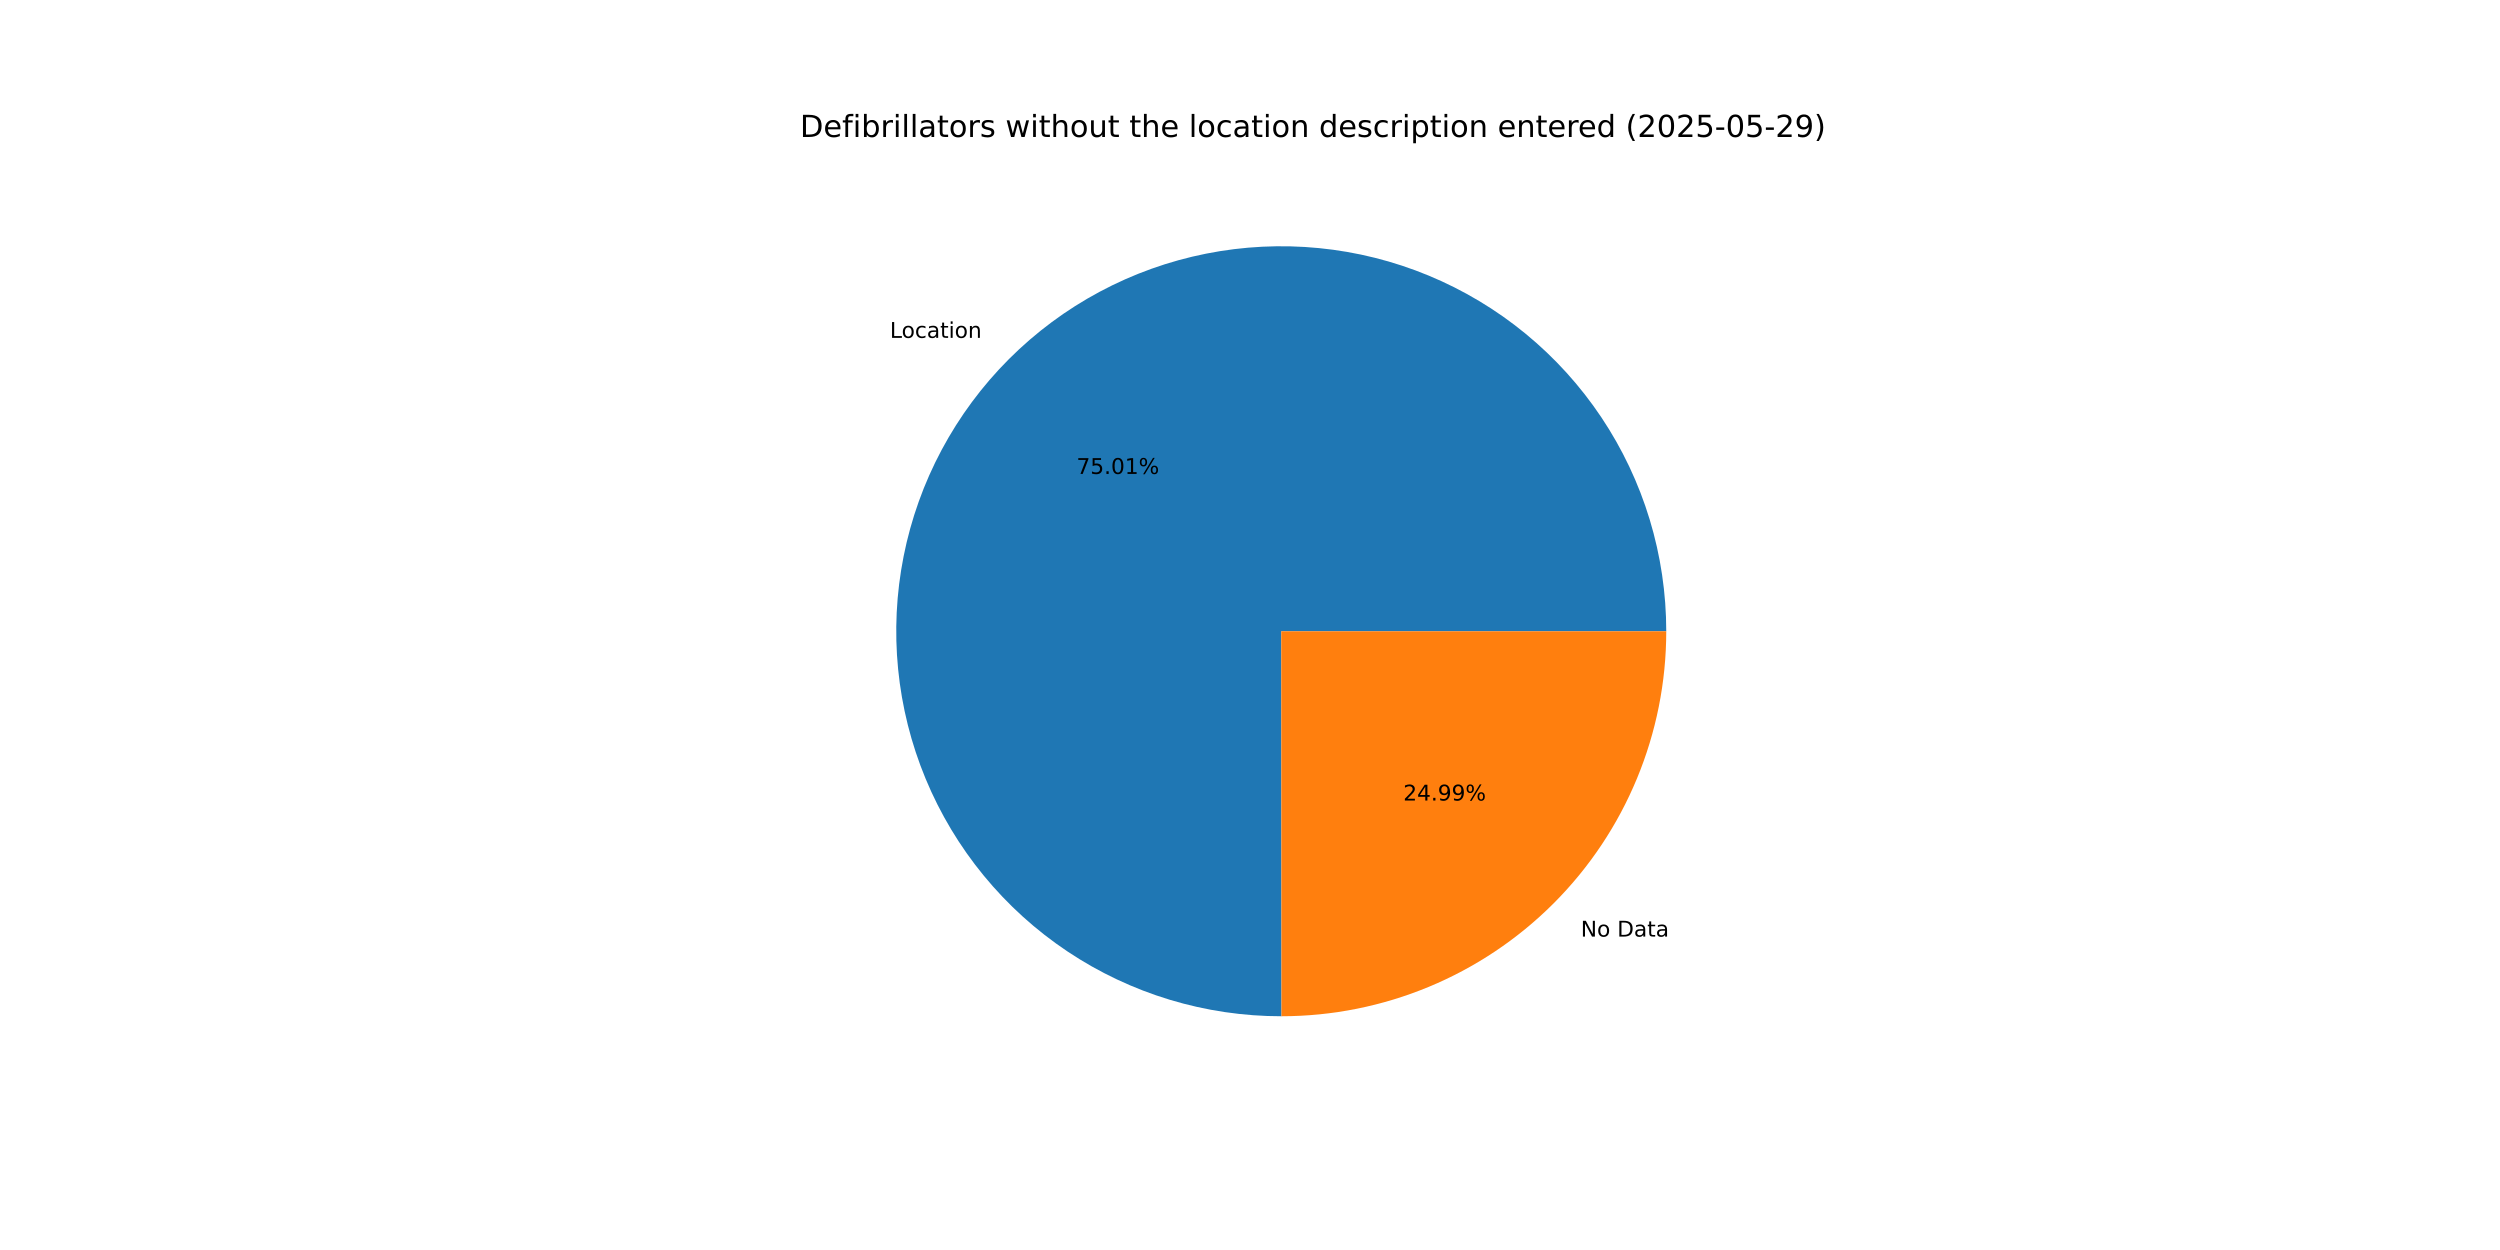
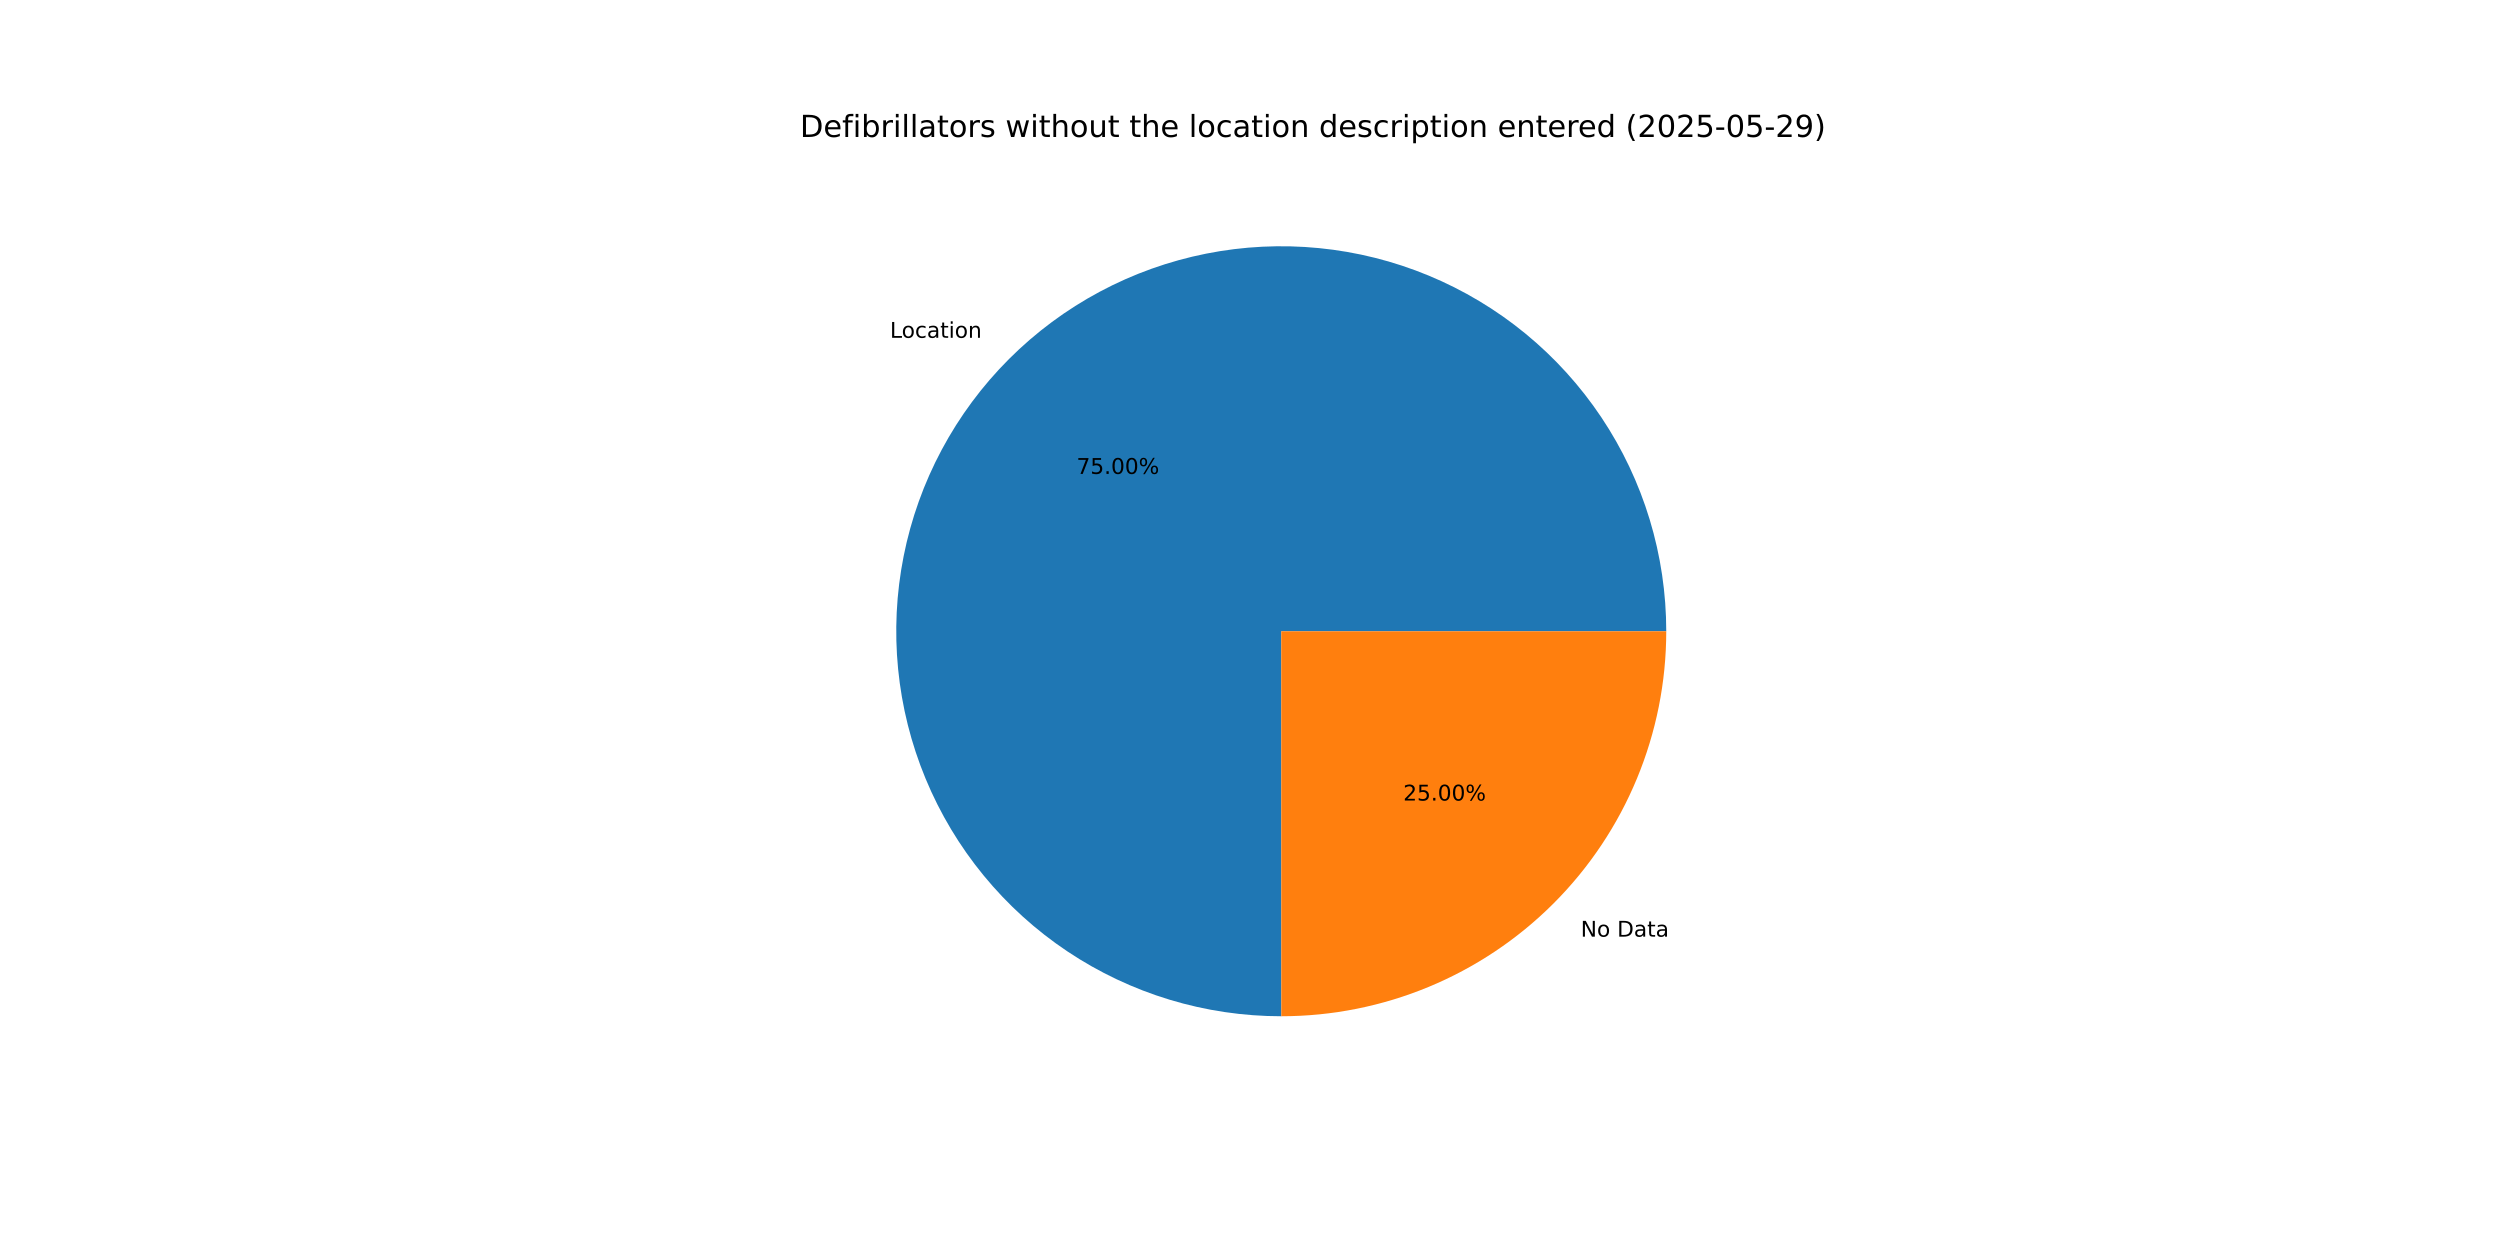
<svg xmlns="http://www.w3.org/2000/svg" xmlns:xlink="http://www.w3.org/1999/xlink" width="1152pt" height="576pt" viewBox="0 0 1152 576" version="1.1">
  <defs>
    <style type="text/css">*{stroke-linejoin: round; stroke-linecap: butt}</style>
  </defs>
  <g id="figure_1">
    <g id="patch_1">
      <path d="M 0 576  L 1152 576  L 1152 0  L 0 0  z " style="fill: #ffffff" />
    </g>
    <g id="axes_1">
      <g id="patch_2">
-         <path d="M 767.808 290.88  C 767.808 273.43 765.233 256.074 760.167 239.375  C 755.101 222.676 747.598 206.816 737.902 192.307  C 728.206 177.798 716.423 164.799 702.932 153.73  C 689.441 142.661 674.391 133.643 658.268 126.967  C 642.145 120.291 625.125 116.031 607.758 114.323  C 590.391 112.616 572.867 113.48 555.753 116.888  C 538.638 120.296 522.12 126.211 506.732 134.441  C 491.344 142.671 477.254 153.126 464.918 165.469  C 452.583 177.812 442.135 191.907 433.914 207.3  C 425.692 222.692 419.787 239.214 416.389 256.33  C 412.99 273.447 412.136 290.971 413.853 308.337  C 415.57 325.703 419.84 342.721 426.525 358.84  C 433.21 374.959 442.236 390.005 453.313 403.489  C 464.39 416.973 477.395 428.75 491.91 438.438  C 506.424 448.126 522.289 455.619 538.99 460.676  C 555.692 465.733 573.049 468.298 590.5 468.288  L 590.4 290.88  z " style="fill: #1f77b4" />
+         <path d="M 767.808 290.88  C 767.808 273.431 765.234 256.077 760.168 239.38  C 755.103 222.682 747.602 206.823 737.908 192.315  C 728.213 177.807 716.431 164.808 702.943 153.739  C 689.454 142.67 674.406 133.651 658.285 126.974  C 642.164 120.297 625.146 116.035 607.781 114.326  C 590.416 112.616 572.894 113.478 555.78 116.883  C 538.667 120.288 522.149 126.199 506.761 134.425  C 491.373 142.652 477.282 153.103 464.945 165.442  C 452.607 177.782 442.158 191.874 433.934 207.263  C 425.709 222.652 419.8 239.171 416.398 256.285  C 412.995 273.399 412.136 290.921 413.848 308.286  C 415.56 325.651 419.824 342.668 426.504 358.788  C 433.183 374.908 442.204 389.955 453.275 403.442  C 464.346 416.929 477.346 428.709 491.855 438.401  C 506.365 448.094 522.225 455.593 538.923 460.656  C 555.622 465.719 572.976 468.29 590.425 468.288  L 590.4 290.88  z " style="fill: #1f77b4" />
      </g>
      <g id="patch_3">
-         <path d="M 590.499 468.288  C 637.516 468.262 682.645 449.546 715.882 416.291  C 749.118 383.036 767.808 337.896 767.808 290.88  L 590.4 290.88  z " style="fill: #ff7f0e" />
+         <path d="M 590.425 468.288  C 637.454 468.281 682.603 449.575 715.855 416.318  C 749.108 383.061 767.808 337.909 767.808 290.88  L 590.4 290.88  z " style="fill: #ff7f0e" />
      </g>
      <g id="matplotlib.axis_1" />
      <g id="matplotlib.axis_2" />
      <g id="text_1">
-         <g transform="translate(410.0734 155.687) scale(0.1 -0.1)">
+         <g transform="translate(410.1024 155.658) scale(0.1 -0.1)">
          <defs>
            <path id="DejaVuSans-4c" d="M 628 4666  L 1259 4666  L 1259 531  L 3531 531  L 3531 0  L 628 0  L 628 4666  z " transform="scale(0.015625)" />
            <path id="DejaVuSans-6f" d="M 1959 3097  Q 1497 3097 1228 2736  Q 959 2375 959 1747  Q 959 1119 1226 758  Q 1494 397 1959 397  Q 2419 397 2687 759  Q 2956 1122 2956 1747  Q 2956 2369 2687 2733  Q 2419 3097 1959 3097  z M 1959 3584  Q 2709 3584 3137 3096  Q 3566 2609 3566 1747  Q 3566 888 3137 398  Q 2709 -91 1959 -91  Q 1206 -91 779 398  Q 353 888 353 1747  Q 353 2609 779 3096  Q 1206 3584 1959 3584  z " transform="scale(0.015625)" />
            <path id="DejaVuSans-63" d="M 3122 3366  L 3122 2828  Q 2878 2963 2633 3030  Q 2388 3097 2138 3097  Q 1578 3097 1268 2742  Q 959 2388 959 1747  Q 959 1106 1268 751  Q 1578 397 2138 397  Q 2388 397 2633 464  Q 2878 531 3122 666  L 3122 134  Q 2881 22 2623 -34  Q 2366 -91 2075 -91  Q 1284 -91 818 406  Q 353 903 353 1747  Q 353 2603 823 3093  Q 1294 3584 2113 3584  Q 2378 3584 2631 3529  Q 2884 3475 3122 3366  z " transform="scale(0.015625)" />
            <path id="DejaVuSans-61" d="M 2194 1759  Q 1497 1759 1228 1600  Q 959 1441 959 1056  Q 959 750 1161 570  Q 1363 391 1709 391  Q 2188 391 2477 730  Q 2766 1069 2766 1631  L 2766 1759  L 2194 1759  z M 3341 1997  L 3341 0  L 2766 0  L 2766 531  Q 2569 213 2275 61  Q 1981 -91 1556 -91  Q 1019 -91 701 211  Q 384 513 384 1019  Q 384 1609 779 1909  Q 1175 2209 1959 2209  L 2766 2209  L 2766 2266  Q 2766 2663 2505 2880  Q 2244 3097 1772 3097  Q 1472 3097 1187 3025  Q 903 2953 641 2809  L 641 3341  Q 956 3463 1253 3523  Q 1550 3584 1831 3584  Q 2591 3584 2966 3190  Q 3341 2797 3341 1997  z " transform="scale(0.015625)" />
            <path id="DejaVuSans-74" d="M 1172 4494  L 1172 3500  L 2356 3500  L 2356 3053  L 1172 3053  L 1172 1153  Q 1172 725 1289 603  Q 1406 481 1766 481  L 2356 481  L 2356 0  L 1766 0  Q 1100 0 847 248  Q 594 497 594 1153  L 594 3053  L 172 3053  L 172 3500  L 594 3500  L 594 4494  L 1172 4494  z " transform="scale(0.015625)" />
            <path id="DejaVuSans-69" d="M 603 3500  L 1178 3500  L 1178 0  L 603 0  L 603 3500  z M 603 4863  L 1178 4863  L 1178 4134  L 603 4134  L 603 4863  z " transform="scale(0.015625)" />
            <path id="DejaVuSans-6e" d="M 3513 2113  L 3513 0  L 2938 0  L 2938 2094  Q 2938 2591 2744 2837  Q 2550 3084 2163 3084  Q 1697 3084 1428 2787  Q 1159 2491 1159 1978  L 1159 0  L 581 0  L 581 3500  L 1159 3500  L 1159 2956  Q 1366 3272 1645 3428  Q 1925 3584 2291 3584  Q 2894 3584 3203 3211  Q 3513 2838 3513 2113  z " transform="scale(0.015625)" />
          </defs>
          <use xlink:href="#DejaVuSans-4c" />
          <use xlink:href="#DejaVuSans-6f" x="53.963" />
          <use xlink:href="#DejaVuSans-63" x="115.145" />
          <use xlink:href="#DejaVuSans-61" x="170.125" />
          <use xlink:href="#DejaVuSans-74" x="231.404" />
          <use xlink:href="#DejaVuSans-69" x="270.613" />
          <use xlink:href="#DejaVuSans-6f" x="298.396" />
          <use xlink:href="#DejaVuSans-6e" x="359.578" />
        </g>
      </g>
      <g id="text_2">
-         <g transform="translate(496.0462 218.3926) scale(0.1 -0.1)">
+         <g transform="translate(496.062 218.3768) scale(0.1 -0.1)">
          <defs>
            <path id="DejaVuSans-37" d="M 525 4666  L 3525 4666  L 3525 4397  L 1831 0  L 1172 0  L 2766 4134  L 525 4134  L 525 4666  z " transform="scale(0.015625)" />
            <path id="DejaVuSans-35" d="M 691 4666  L 3169 4666  L 3169 4134  L 1269 4134  L 1269 2991  Q 1406 3038 1543 3061  Q 1681 3084 1819 3084  Q 2600 3084 3056 2656  Q 3513 2228 3513 1497  Q 3513 744 3044 326  Q 2575 -91 1722 -91  Q 1428 -91 1123 -41  Q 819 9 494 109  L 494 744  Q 775 591 1075 516  Q 1375 441 1709 441  Q 2250 441 2565 725  Q 2881 1009 2881 1497  Q 2881 1984 2565 2268  Q 2250 2553 1709 2553  Q 1456 2553 1204 2497  Q 953 2441 691 2322  L 691 4666  z " transform="scale(0.015625)" />
            <path id="DejaVuSans-2e" d="M 684 794  L 1344 794  L 1344 0  L 684 0  L 684 794  z " transform="scale(0.015625)" />
            <path id="DejaVuSans-30" d="M 2034 4250  Q 1547 4250 1301 3770  Q 1056 3291 1056 2328  Q 1056 1369 1301 889  Q 1547 409 2034 409  Q 2525 409 2770 889  Q 3016 1369 3016 2328  Q 3016 3291 2770 3770  Q 2525 4250 2034 4250  z M 2034 4750  Q 2819 4750 3233 4129  Q 3647 3509 3647 2328  Q 3647 1150 3233 529  Q 2819 -91 2034 -91  Q 1250 -91 836 529  Q 422 1150 422 2328  Q 422 3509 836 4129  Q 1250 4750 2034 4750  z " transform="scale(0.015625)" />
-             <path id="DejaVuSans-31" d="M 794 531  L 1825 531  L 1825 4091  L 703 3866  L 703 4441  L 1819 4666  L 2450 4666  L 2450 531  L 3481 531  L 3481 0  L 794 0  L 794 531  z " transform="scale(0.015625)" />
            <path id="DejaVuSans-25" d="M 4653 2053  Q 4381 2053 4226 1822  Q 4072 1591 4072 1178  Q 4072 772 4226 539  Q 4381 306 4653 306  Q 4919 306 5073 539  Q 5228 772 5228 1178  Q 5228 1588 5073 1820  Q 4919 2053 4653 2053  z M 4653 2450  Q 5147 2450 5437 2106  Q 5728 1763 5728 1178  Q 5728 594 5436 251  Q 5144 -91 4653 -91  Q 4153 -91 3862 251  Q 3572 594 3572 1178  Q 3572 1766 3864 2108  Q 4156 2450 4653 2450  z M 1428 4353  Q 1159 4353 1004 4120  Q 850 3888 850 3481  Q 850 3069 1003 2837  Q 1156 2606 1428 2606  Q 1700 2606 1854 2837  Q 2009 3069 2009 3481  Q 2009 3884 1853 4118  Q 1697 4353 1428 4353  z M 4250 4750  L 4750 4750  L 1831 -91  L 1331 -91  L 4250 4750  z M 1428 4750  Q 1922 4750 2215 4408  Q 2509 4066 2509 3481  Q 2509 2891 2217 2550  Q 1925 2209 1428 2209  Q 931 2209 642 2551  Q 353 2894 353 3481  Q 353 4063 643 4406  Q 934 4750 1428 4750  z " transform="scale(0.015625)" />
          </defs>
          <use xlink:href="#DejaVuSans-37" />
          <use xlink:href="#DejaVuSans-35" x="63.623" />
          <use xlink:href="#DejaVuSans-2e" x="127.246" />
          <use xlink:href="#DejaVuSans-30" x="159.033" />
-           <use xlink:href="#DejaVuSans-31" x="222.656" />
+           <use xlink:href="#DejaVuSans-30" x="222.656" />
          <use xlink:href="#DejaVuSans-25" x="286.279" />
        </g>
      </g>
      <g id="text_3">
-         <g transform="translate(728.4297 431.5917) scale(0.1 -0.1)">
+         <g transform="translate(728.4007 431.6208) scale(0.1 -0.1)">
          <defs>
            <path id="DejaVuSans-4e" d="M 628 4666  L 1478 4666  L 3547 763  L 3547 4666  L 4159 4666  L 4159 0  L 3309 0  L 1241 3903  L 1241 0  L 628 0  L 628 4666  z " transform="scale(0.015625)" />
            <path id="DejaVuSans-20" transform="scale(0.015625)" />
            <path id="DejaVuSans-44" d="M 1259 4147  L 1259 519  L 2022 519  Q 2988 519 3436 956  Q 3884 1394 3884 2338  Q 3884 3275 3436 3711  Q 2988 4147 2022 4147  L 1259 4147  z M 628 4666  L 1925 4666  Q 3281 4666 3915 4102  Q 4550 3538 4550 2338  Q 4550 1131 3912 565  Q 3275 0 1925 0  L 628 0  L 628 4666  z " transform="scale(0.015625)" />
          </defs>
          <use xlink:href="#DejaVuSans-4e" />
          <use xlink:href="#DejaVuSans-6f" x="74.805" />
          <use xlink:href="#DejaVuSans-20" x="135.986" />
          <use xlink:href="#DejaVuSans-44" x="167.773" />
          <use xlink:href="#DejaVuSans-61" x="244.775" />
          <use xlink:href="#DejaVuSans-74" x="306.055" />
          <use xlink:href="#DejaVuSans-61" x="345.264" />
        </g>
      </g>
      <g id="text_4">
-         <g transform="translate(646.6241 368.8861) scale(0.1 -0.1)">
+         <g transform="translate(646.6083 368.9019) scale(0.1 -0.1)">
          <defs>
            <path id="DejaVuSans-32" d="M 1228 531  L 3431 531  L 3431 0  L 469 0  L 469 531  Q 828 903 1448 1529  Q 2069 2156 2228 2338  Q 2531 2678 2651 2914  Q 2772 3150 2772 3378  Q 2772 3750 2511 3984  Q 2250 4219 1831 4219  Q 1534 4219 1204 4116  Q 875 4013 500 3803  L 500 4441  Q 881 4594 1212 4672  Q 1544 4750 1819 4750  Q 2544 4750 2975 4387  Q 3406 4025 3406 3419  Q 3406 3131 3298 2873  Q 3191 2616 2906 2266  Q 2828 2175 2409 1742  Q 1991 1309 1228 531  z " transform="scale(0.015625)" />
-             <path id="DejaVuSans-34" d="M 2419 4116  L 825 1625  L 2419 1625  L 2419 4116  z M 2253 4666  L 3047 4666  L 3047 1625  L 3713 1625  L 3713 1100  L 3047 1100  L 3047 0  L 2419 0  L 2419 1100  L 313 1100  L 313 1709  L 2253 4666  z " transform="scale(0.015625)" />
-             <path id="DejaVuSans-39" d="M 703 97  L 703 672  Q 941 559 1184 500  Q 1428 441 1663 441  Q 2288 441 2617 861  Q 2947 1281 2994 2138  Q 2813 1869 2534 1725  Q 2256 1581 1919 1581  Q 1219 1581 811 2004  Q 403 2428 403 3163  Q 403 3881 828 4315  Q 1253 4750 1959 4750  Q 2769 4750 3195 4129  Q 3622 3509 3622 2328  Q 3622 1225 3098 567  Q 2575 -91 1691 -91  Q 1453 -91 1209 -44  Q 966 3 703 97  z M 1959 2075  Q 2384 2075 2632 2365  Q 2881 2656 2881 3163  Q 2881 3666 2632 3958  Q 2384 4250 1959 4250  Q 1534 4250 1286 3958  Q 1038 3666 1038 3163  Q 1038 2656 1286 2365  Q 1534 2075 1959 2075  z " transform="scale(0.015625)" />
          </defs>
          <use xlink:href="#DejaVuSans-32" />
-           <use xlink:href="#DejaVuSans-34" x="63.623" />
+           <use xlink:href="#DejaVuSans-35" x="63.623" />
          <use xlink:href="#DejaVuSans-2e" x="127.246" />
-           <use xlink:href="#DejaVuSans-39" x="159.033" />
-           <use xlink:href="#DejaVuSans-39" x="222.656" />
+           <use xlink:href="#DejaVuSans-30" x="159.033" />
+           <use xlink:href="#DejaVuSans-30" x="222.656" />
          <use xlink:href="#DejaVuSans-25" x="286.279" />
        </g>
      </g>
      <g id="text_5">
        <g transform="translate(368.64 63.12) scale(0.14 -0.14)">
          <defs>
            <path id="DejaVuSans-65" d="M 3597 1894  L 3597 1613  L 953 1613  Q 991 1019 1311 708  Q 1631 397 2203 397  Q 2534 397 2845 478  Q 3156 559 3463 722  L 3463 178  Q 3153 47 2828 -22  Q 2503 -91 2169 -91  Q 1331 -91 842 396  Q 353 884 353 1716  Q 353 2575 817 3079  Q 1281 3584 2069 3584  Q 2775 3584 3186 3129  Q 3597 2675 3597 1894  z M 3022 2063  Q 3016 2534 2758 2815  Q 2500 3097 2075 3097  Q 1594 3097 1305 2825  Q 1016 2553 972 2059  L 3022 2063  z " transform="scale(0.015625)" />
            <path id="DejaVuSans-66" d="M 2375 4863  L 2375 4384  L 1825 4384  Q 1516 4384 1395 4259  Q 1275 4134 1275 3809  L 1275 3500  L 2222 3500  L 2222 3053  L 1275 3053  L 1275 0  L 697 0  L 697 3053  L 147 3053  L 147 3500  L 697 3500  L 697 3744  Q 697 4328 969 4595  Q 1241 4863 1831 4863  L 2375 4863  z " transform="scale(0.015625)" />
            <path id="DejaVuSans-62" d="M 3116 1747  Q 3116 2381 2855 2742  Q 2594 3103 2138 3103  Q 1681 3103 1420 2742  Q 1159 2381 1159 1747  Q 1159 1113 1420 752  Q 1681 391 2138 391  Q 2594 391 2855 752  Q 3116 1113 3116 1747  z M 1159 2969  Q 1341 3281 1617 3432  Q 1894 3584 2278 3584  Q 2916 3584 3314 3078  Q 3713 2572 3713 1747  Q 3713 922 3314 415  Q 2916 -91 2278 -91  Q 1894 -91 1617 61  Q 1341 213 1159 525  L 1159 0  L 581 0  L 581 4863  L 1159 4863  L 1159 2969  z " transform="scale(0.015625)" />
            <path id="DejaVuSans-72" d="M 2631 2963  Q 2534 3019 2420 3045  Q 2306 3072 2169 3072  Q 1681 3072 1420 2755  Q 1159 2438 1159 1844  L 1159 0  L 581 0  L 581 3500  L 1159 3500  L 1159 2956  Q 1341 3275 1631 3429  Q 1922 3584 2338 3584  Q 2397 3584 2469 3576  Q 2541 3569 2628 3553  L 2631 2963  z " transform="scale(0.015625)" />
            <path id="DejaVuSans-6c" d="M 603 4863  L 1178 4863  L 1178 0  L 603 0  L 603 4863  z " transform="scale(0.015625)" />
            <path id="DejaVuSans-73" d="M 2834 3397  L 2834 2853  Q 2591 2978 2328 3040  Q 2066 3103 1784 3103  Q 1356 3103 1142 2972  Q 928 2841 928 2578  Q 928 2378 1081 2264  Q 1234 2150 1697 2047  L 1894 2003  Q 2506 1872 2764 1633  Q 3022 1394 3022 966  Q 3022 478 2636 193  Q 2250 -91 1575 -91  Q 1294 -91 989 -36  Q 684 19 347 128  L 347 722  Q 666 556 975 473  Q 1284 391 1588 391  Q 1994 391 2212 530  Q 2431 669 2431 922  Q 2431 1156 2273 1281  Q 2116 1406 1581 1522  L 1381 1569  Q 847 1681 609 1914  Q 372 2147 372 2553  Q 372 3047 722 3315  Q 1072 3584 1716 3584  Q 2034 3584 2315 3537  Q 2597 3491 2834 3397  z " transform="scale(0.015625)" />
            <path id="DejaVuSans-77" d="M 269 3500  L 844 3500  L 1563 769  L 2278 3500  L 2956 3500  L 3675 769  L 4391 3500  L 4966 3500  L 4050 0  L 3372 0  L 2619 2869  L 1863 0  L 1184 0  L 269 3500  z " transform="scale(0.015625)" />
            <path id="DejaVuSans-68" d="M 3513 2113  L 3513 0  L 2938 0  L 2938 2094  Q 2938 2591 2744 2837  Q 2550 3084 2163 3084  Q 1697 3084 1428 2787  Q 1159 2491 1159 1978  L 1159 0  L 581 0  L 581 4863  L 1159 4863  L 1159 2956  Q 1366 3272 1645 3428  Q 1925 3584 2291 3584  Q 2894 3584 3203 3211  Q 3513 2838 3513 2113  z " transform="scale(0.015625)" />
            <path id="DejaVuSans-75" d="M 544 1381  L 544 3500  L 1119 3500  L 1119 1403  Q 1119 906 1312 657  Q 1506 409 1894 409  Q 2359 409 2629 706  Q 2900 1003 2900 1516  L 2900 3500  L 3475 3500  L 3475 0  L 2900 0  L 2900 538  Q 2691 219 2414 64  Q 2138 -91 1772 -91  Q 1169 -91 856 284  Q 544 659 544 1381  z M 1991 3584  L 1991 3584  z " transform="scale(0.015625)" />
            <path id="DejaVuSans-64" d="M 2906 2969  L 2906 4863  L 3481 4863  L 3481 0  L 2906 0  L 2906 525  Q 2725 213 2448 61  Q 2172 -91 1784 -91  Q 1150 -91 751 415  Q 353 922 353 1747  Q 353 2572 751 3078  Q 1150 3584 1784 3584  Q 2172 3584 2448 3432  Q 2725 3281 2906 2969  z M 947 1747  Q 947 1113 1208 752  Q 1469 391 1925 391  Q 2381 391 2643 752  Q 2906 1113 2906 1747  Q 2906 2381 2643 2742  Q 2381 3103 1925 3103  Q 1469 3103 1208 2742  Q 947 2381 947 1747  z " transform="scale(0.015625)" />
            <path id="DejaVuSans-70" d="M 1159 525  L 1159 -1331  L 581 -1331  L 581 3500  L 1159 3500  L 1159 2969  Q 1341 3281 1617 3432  Q 1894 3584 2278 3584  Q 2916 3584 3314 3078  Q 3713 2572 3713 1747  Q 3713 922 3314 415  Q 2916 -91 2278 -91  Q 1894 -91 1617 61  Q 1341 213 1159 525  z M 3116 1747  Q 3116 2381 2855 2742  Q 2594 3103 2138 3103  Q 1681 3103 1420 2742  Q 1159 2381 1159 1747  Q 1159 1113 1420 752  Q 1681 391 2138 391  Q 2594 391 2855 752  Q 3116 1113 3116 1747  z " transform="scale(0.015625)" />
            <path id="DejaVuSans-28" d="M 1984 4856  Q 1566 4138 1362 3434  Q 1159 2731 1159 2009  Q 1159 1288 1364 580  Q 1569 -128 1984 -844  L 1484 -844  Q 1016 -109 783 600  Q 550 1309 550 2009  Q 550 2706 781 3412  Q 1013 4119 1484 4856  L 1984 4856  z " transform="scale(0.015625)" />
            <path id="DejaVuSans-2d" d="M 313 2009  L 1997 2009  L 1997 1497  L 313 1497  L 313 2009  z " transform="scale(0.015625)" />
+             <path id="DejaVuSans-39" d="M 703 97  L 703 672  Q 941 559 1184 500  Q 1428 441 1663 441  Q 2288 441 2617 861  Q 2947 1281 2994 2138  Q 2813 1869 2534 1725  Q 2256 1581 1919 1581  Q 1219 1581 811 2004  Q 403 2428 403 3163  Q 403 3881 828 4315  Q 1253 4750 1959 4750  Q 2769 4750 3195 4129  Q 3622 3509 3622 2328  Q 3622 1225 3098 567  Q 2575 -91 1691 -91  Q 1453 -91 1209 -44  Q 966 3 703 97  z M 1959 2075  Q 2384 2075 2632 2365  Q 2881 2656 2881 3163  Q 2881 3666 2632 3958  Q 2384 4250 1959 4250  Q 1534 4250 1286 3958  Q 1038 3666 1038 3163  Q 1038 2656 1286 2365  Q 1534 2075 1959 2075  z " transform="scale(0.015625)" />
            <path id="DejaVuSans-29" d="M 513 4856  L 1013 4856  Q 1481 4119 1714 3412  Q 1947 2706 1947 2009  Q 1947 1309 1714 600  Q 1481 -109 1013 -844  L 513 -844  Q 928 -128 1133 580  Q 1338 1288 1338 2009  Q 1338 2731 1133 3434  Q 928 4138 513 4856  z " transform="scale(0.015625)" />
          </defs>
          <use xlink:href="#DejaVuSans-44" />
          <use xlink:href="#DejaVuSans-65" x="77.002" />
          <use xlink:href="#DejaVuSans-66" x="138.525" />
          <use xlink:href="#DejaVuSans-69" x="173.73" />
          <use xlink:href="#DejaVuSans-62" x="201.514" />
          <use xlink:href="#DejaVuSans-72" x="264.99" />
          <use xlink:href="#DejaVuSans-69" x="306.104" />
          <use xlink:href="#DejaVuSans-6c" x="333.887" />
          <use xlink:href="#DejaVuSans-6c" x="361.67" />
          <use xlink:href="#DejaVuSans-61" x="389.453" />
          <use xlink:href="#DejaVuSans-74" x="450.732" />
          <use xlink:href="#DejaVuSans-6f" x="489.941" />
          <use xlink:href="#DejaVuSans-72" x="551.123" />
          <use xlink:href="#DejaVuSans-73" x="592.236" />
          <use xlink:href="#DejaVuSans-20" x="644.336" />
          <use xlink:href="#DejaVuSans-77" x="676.123" />
          <use xlink:href="#DejaVuSans-69" x="757.91" />
          <use xlink:href="#DejaVuSans-74" x="785.693" />
          <use xlink:href="#DejaVuSans-68" x="824.902" />
          <use xlink:href="#DejaVuSans-6f" x="888.281" />
          <use xlink:href="#DejaVuSans-75" x="949.463" />
          <use xlink:href="#DejaVuSans-74" x="1012.842" />
          <use xlink:href="#DejaVuSans-20" x="1052.051" />
          <use xlink:href="#DejaVuSans-74" x="1083.838" />
          <use xlink:href="#DejaVuSans-68" x="1123.047" />
          <use xlink:href="#DejaVuSans-65" x="1186.426" />
          <use xlink:href="#DejaVuSans-20" x="1247.949" />
          <use xlink:href="#DejaVuSans-6c" x="1279.736" />
          <use xlink:href="#DejaVuSans-6f" x="1307.52" />
          <use xlink:href="#DejaVuSans-63" x="1368.701" />
          <use xlink:href="#DejaVuSans-61" x="1423.682" />
          <use xlink:href="#DejaVuSans-74" x="1484.961" />
          <use xlink:href="#DejaVuSans-69" x="1524.17" />
          <use xlink:href="#DejaVuSans-6f" x="1551.953" />
          <use xlink:href="#DejaVuSans-6e" x="1613.135" />
          <use xlink:href="#DejaVuSans-20" x="1676.514" />
          <use xlink:href="#DejaVuSans-64" x="1708.301" />
          <use xlink:href="#DejaVuSans-65" x="1771.777" />
          <use xlink:href="#DejaVuSans-73" x="1833.301" />
          <use xlink:href="#DejaVuSans-63" x="1885.4" />
          <use xlink:href="#DejaVuSans-72" x="1940.381" />
          <use xlink:href="#DejaVuSans-69" x="1981.494" />
          <use xlink:href="#DejaVuSans-70" x="2009.277" />
          <use xlink:href="#DejaVuSans-74" x="2072.754" />
          <use xlink:href="#DejaVuSans-69" x="2111.963" />
          <use xlink:href="#DejaVuSans-6f" x="2139.746" />
          <use xlink:href="#DejaVuSans-6e" x="2200.928" />
          <use xlink:href="#DejaVuSans-20" x="2264.307" />
          <use xlink:href="#DejaVuSans-65" x="2296.094" />
          <use xlink:href="#DejaVuSans-6e" x="2357.617" />
          <use xlink:href="#DejaVuSans-74" x="2420.996" />
          <use xlink:href="#DejaVuSans-65" x="2460.205" />
          <use xlink:href="#DejaVuSans-72" x="2521.729" />
          <use xlink:href="#DejaVuSans-65" x="2560.592" />
          <use xlink:href="#DejaVuSans-64" x="2622.115" />
          <use xlink:href="#DejaVuSans-20" x="2685.592" />
          <use xlink:href="#DejaVuSans-28" x="2717.379" />
          <use xlink:href="#DejaVuSans-32" x="2756.393" />
          <use xlink:href="#DejaVuSans-30" x="2820.016" />
          <use xlink:href="#DejaVuSans-32" x="2883.639" />
          <use xlink:href="#DejaVuSans-35" x="2947.262" />
          <use xlink:href="#DejaVuSans-2d" x="3010.885" />
          <use xlink:href="#DejaVuSans-30" x="3046.969" />
          <use xlink:href="#DejaVuSans-35" x="3110.592" />
          <use xlink:href="#DejaVuSans-2d" x="3174.215" />
          <use xlink:href="#DejaVuSans-32" x="3210.299" />
          <use xlink:href="#DejaVuSans-39" x="3273.922" />
          <use xlink:href="#DejaVuSans-29" x="3337.545" />
        </g>
      </g>
    </g>
  </g>
</svg>
